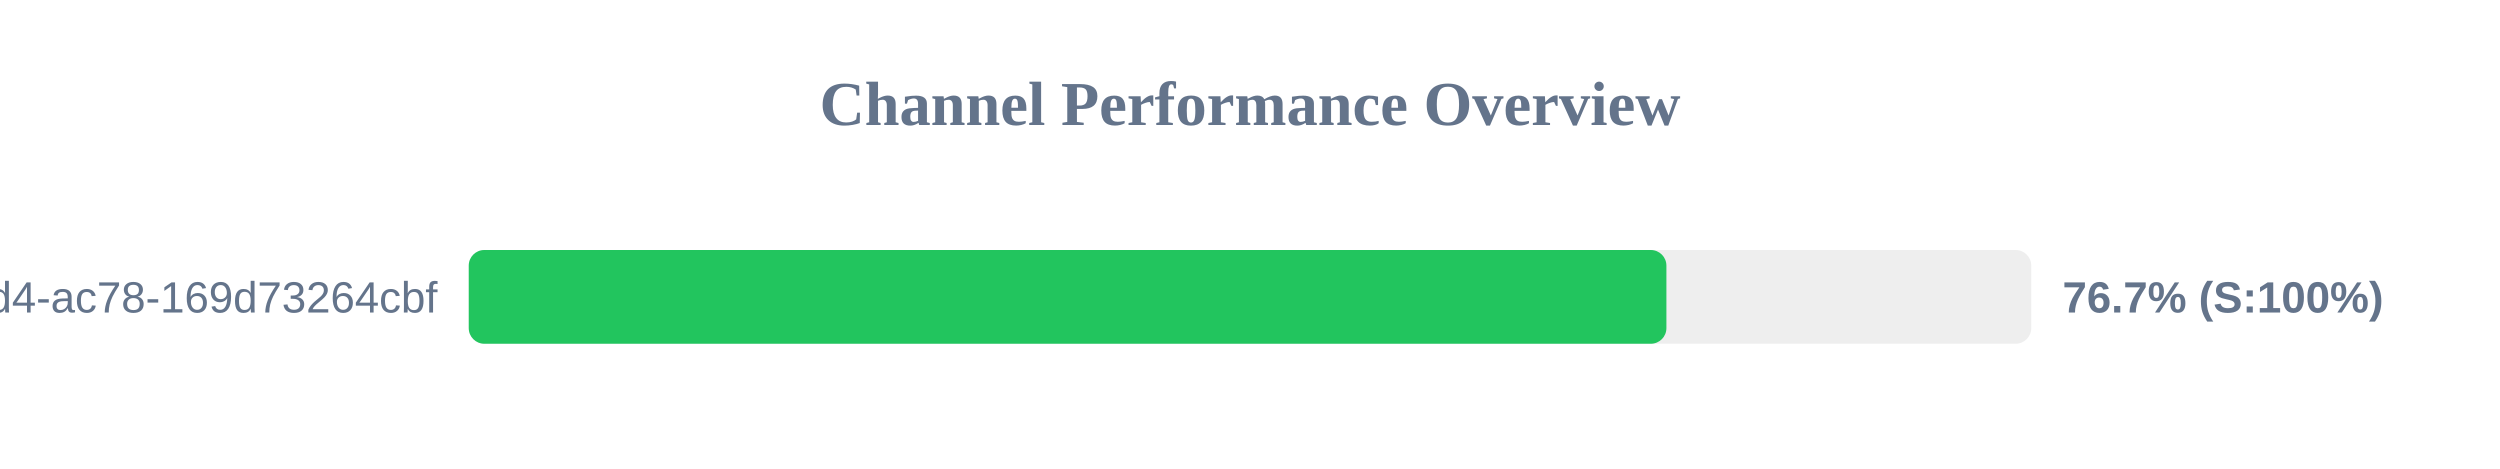
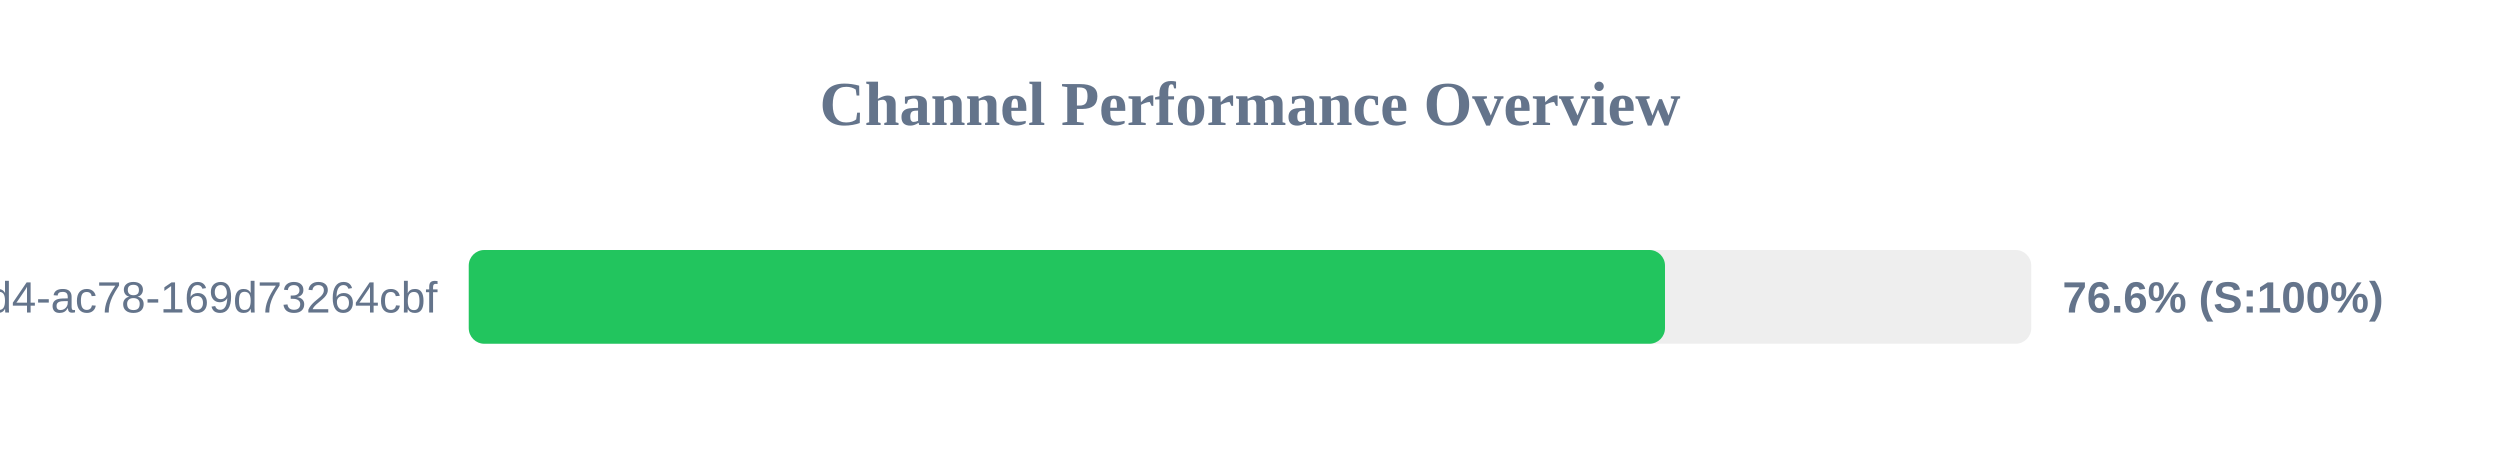
<svg xmlns="http://www.w3.org/2000/svg" width="800" height="150" version="1.1">
  <style>
        .row { font: 14px Arial; fill: #64748b; }
        .score { font: bold 14px Arial; fill: #64748b; }
    </style>
  <text x="400" y="40" text-anchor="middle" font-size="20px" font-weight="bold" fill="#64748b">Channel Performance Overview</text>
  <rect x="150" y="80" width="500" height="30" fill="#eee" rx="5" />
-   <rect x="150" y="80" width="383.25" height="30" fill="#22c55e" rx="5" />
+   <rect x="150" y="80" width="382.8" height="30" fill="#22c55e" rx="5" />
  <text x="140" y="100" text-anchor="end" class="row">?uuid=48c2c901-72e6-46d4-ac78-169d73264cbf</text>
-   <text x="660" y="100" text-anchor="start" class="score">76.7% (S:100%)</text>
+   <text x="660" y="100" text-anchor="start" class="score">76.6% (S:100%)</text>
</svg>
